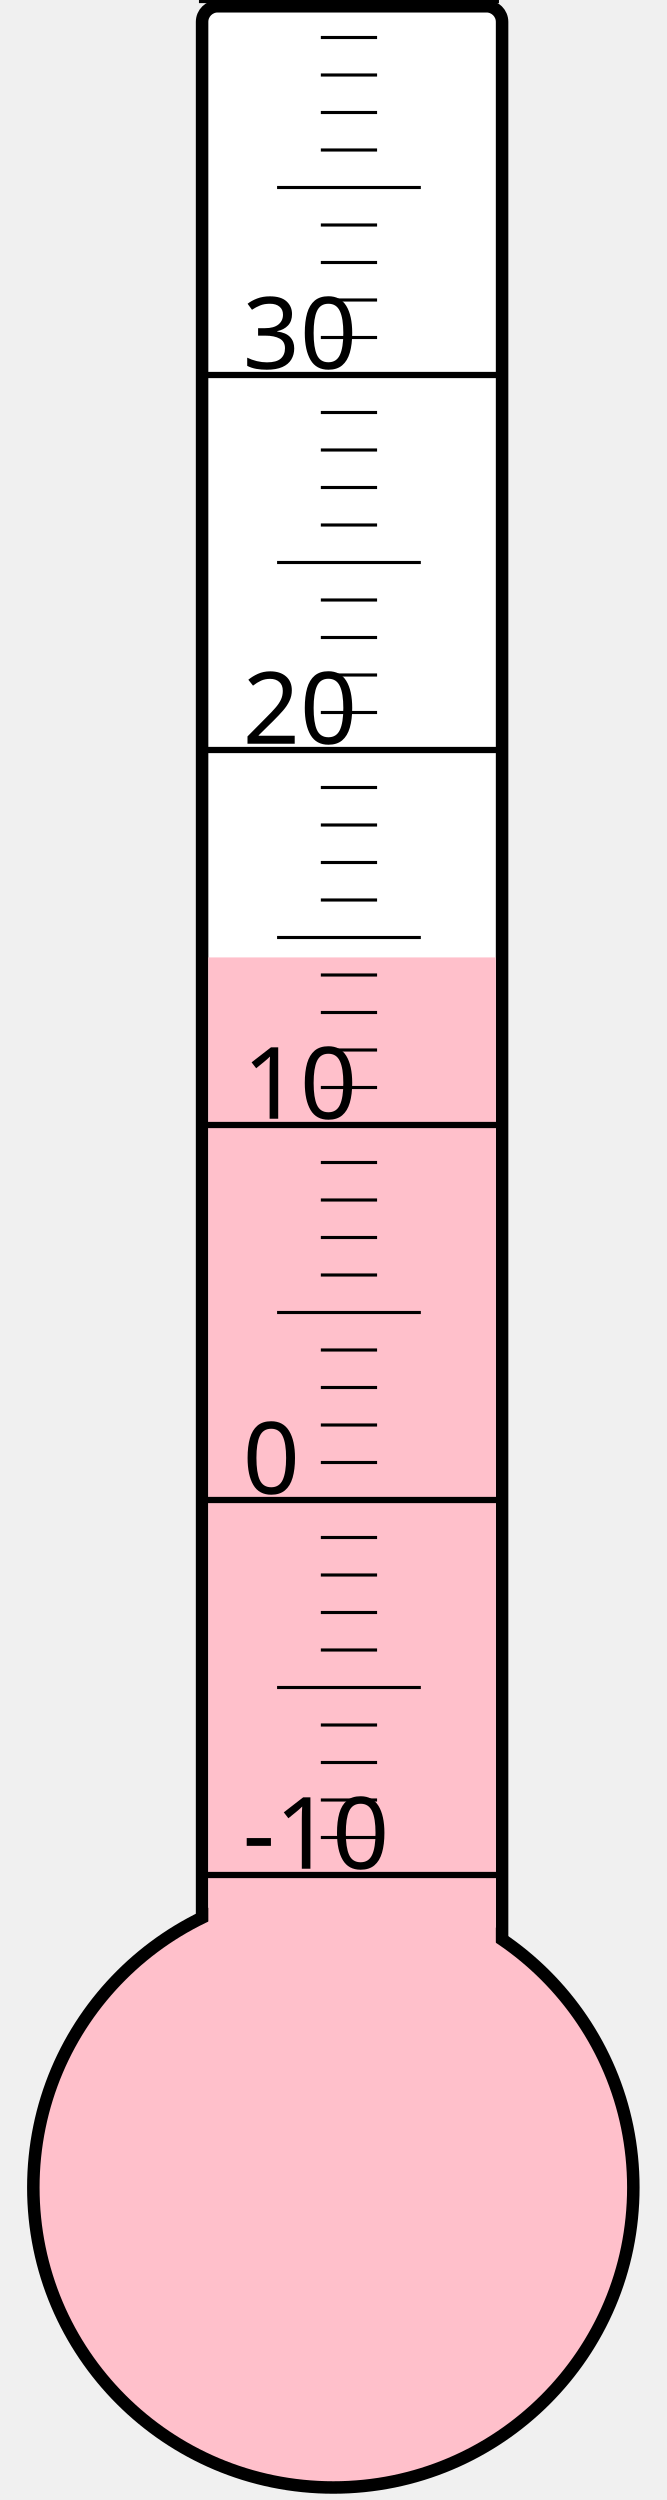
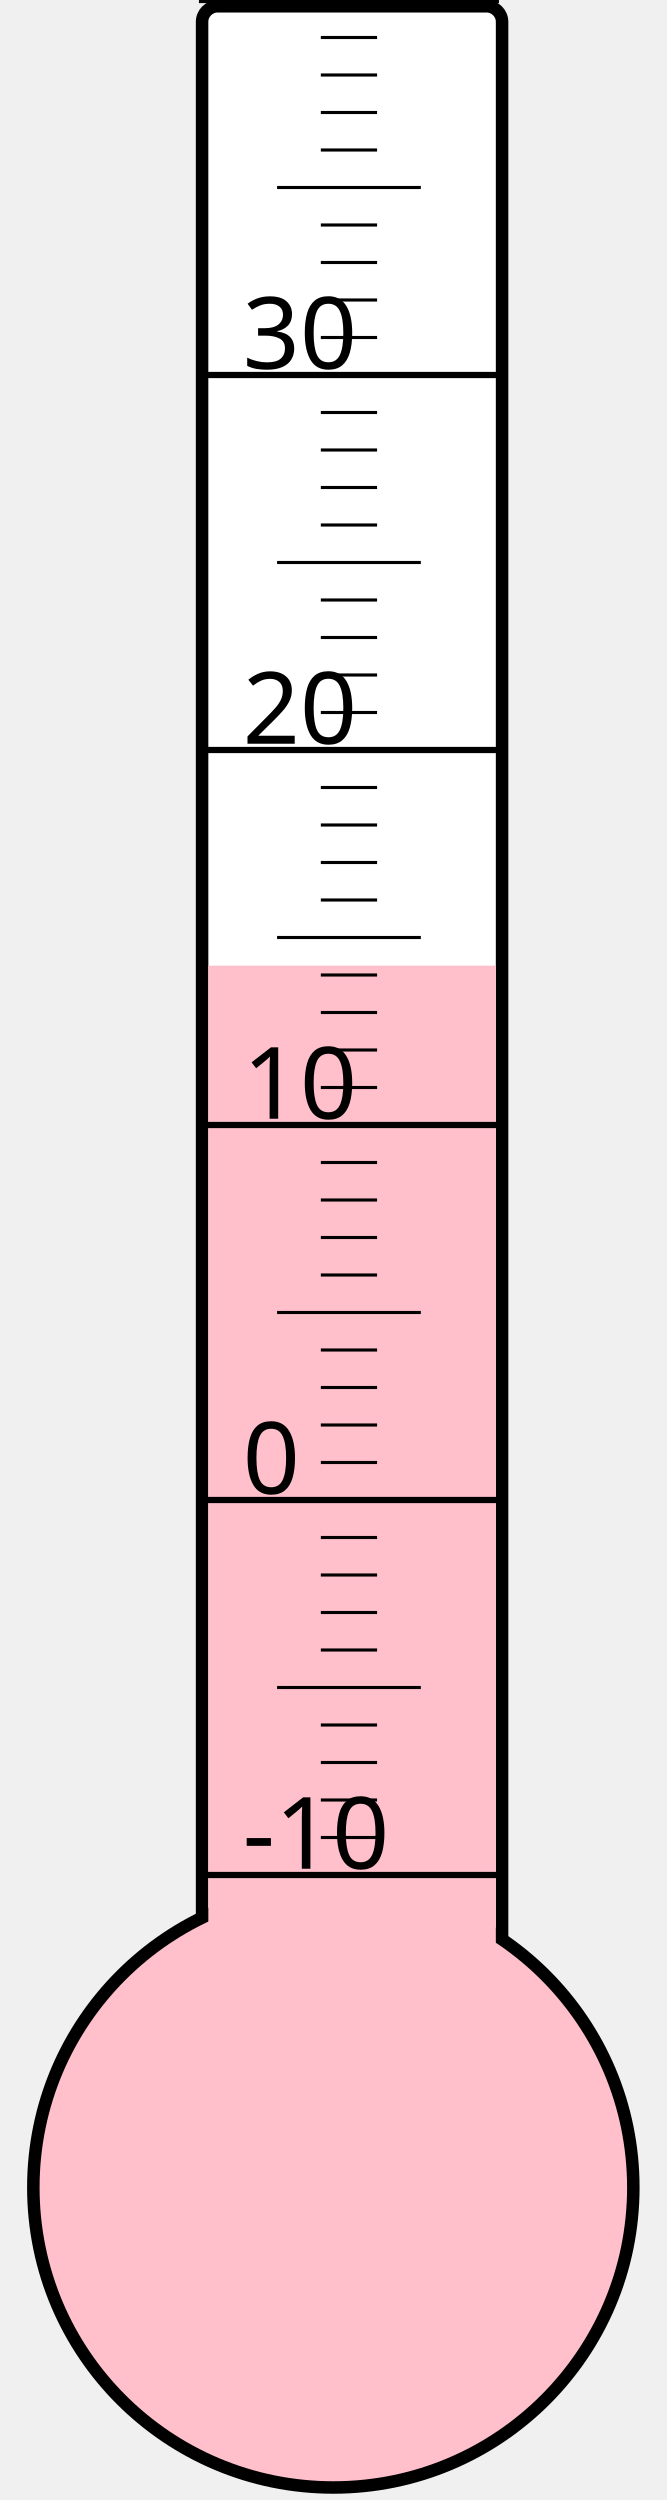
<svg xmlns="http://www.w3.org/2000/svg" width="40px" height="150px" viewBox="0 0 200 800">
  <rect width="200" height="800" x="0" y="0" style="fill: #ffffeb; fill-opacity: 0;" />
  <rect width="96" height="680" x="58" y="2" rx="5" ry="5" style="fill: white; fill-opacity: 1; stroke: black; stroke-width: 4;" />
  <circle cx="100" cy="700" r="96" style="fill: pink; stroke: black; stroke-width: 4;" />
-   <rect width="92" height="393.625" x="60" y="306.375" style="fill: pink; fill-opacity: 1; stroke-width: 0;" />
+   <rect width="92" height="391.0" x="60" y="309.0" style="fill: pink; fill-opacity: 1; stroke-width: 0;" />
  <text x="71" y="598" style="font-family: sans-serif; font-size: 24pt;">-10</text>
  <text x="71" y="478" style="font-family: sans-serif; font-size: 24pt;">0</text>
  <text x="71" y="358" style="font-family: sans-serif; font-size: 24pt;">10</text>
  <text x="71" y="238" style="font-family: sans-serif; font-size: 24pt;">20</text>
  <text x="71" y="118" style="font-family: sans-serif; font-size: 24pt;">30</text>
  <g style="stroke: black;">
    <line x1="57" y1="600" x2="153" y2="600" style="stroke-width: 2;" />
    <line x1="96" y1="588" x2="114" y2="588" style="stroke-width: 1;" />
    <line x1="96" y1="576" x2="114" y2="576" style="stroke-width: 1;" />
    <line x1="96" y1="564" x2="114" y2="564" style="stroke-width: 1;" />
    <line x1="96" y1="552" x2="114" y2="552" style="stroke-width: 1;" />
    <line x1="82" y1="540" x2="128" y2="540" style="stroke-width: 1;" />
    <line x1="96" y1="528" x2="114" y2="528" style="stroke-width: 1;" />
    <line x1="96" y1="516" x2="114" y2="516" style="stroke-width: 1;" />
    <line x1="96" y1="504" x2="114" y2="504" style="stroke-width: 1;" />
    <line x1="96" y1="492" x2="114" y2="492" style="stroke-width: 1;" />
    <line x1="57" y1="480" x2="153" y2="480" style="stroke-width: 2;" />
    <line x1="96" y1="468" x2="114" y2="468" style="stroke-width: 1;" />
    <line x1="96" y1="456" x2="114" y2="456" style="stroke-width: 1;" />
    <line x1="96" y1="444" x2="114" y2="444" style="stroke-width: 1;" />
    <line x1="96" y1="432" x2="114" y2="432" style="stroke-width: 1;" />
    <line x1="82" y1="420" x2="128" y2="420" style="stroke-width: 1;" />
    <line x1="96" y1="408" x2="114" y2="408" style="stroke-width: 1;" />
    <line x1="96" y1="396" x2="114" y2="396" style="stroke-width: 1;" />
    <line x1="96" y1="384" x2="114" y2="384" style="stroke-width: 1;" />
    <line x1="96" y1="372" x2="114" y2="372" style="stroke-width: 1;" />
    <line x1="57" y1="360" x2="153" y2="360" style="stroke-width: 2;" />
    <line x1="96" y1="348" x2="114" y2="348" style="stroke-width: 1;" />
    <line x1="96" y1="336" x2="114" y2="336" style="stroke-width: 1;" />
    <line x1="96" y1="324" x2="114" y2="324" style="stroke-width: 1;" />
    <line x1="96" y1="312" x2="114" y2="312" style="stroke-width: 1;" />
    <line x1="82" y1="300" x2="128" y2="300" style="stroke-width: 1;" />
    <line x1="96" y1="288" x2="114" y2="288" style="stroke-width: 1;" />
    <line x1="96" y1="276" x2="114" y2="276" style="stroke-width: 1;" />
    <line x1="96" y1="264" x2="114" y2="264" style="stroke-width: 1;" />
    <line x1="96" y1="252" x2="114" y2="252" style="stroke-width: 1;" />
    <line x1="57" y1="240" x2="153" y2="240" style="stroke-width: 2;" />
    <line x1="96" y1="228" x2="114" y2="228" style="stroke-width: 1;" />
    <line x1="96" y1="216" x2="114" y2="216" style="stroke-width: 1;" />
    <line x1="96" y1="204" x2="114" y2="204" style="stroke-width: 1;" />
    <line x1="96" y1="192" x2="114" y2="192" style="stroke-width: 1;" />
    <line x1="82" y1="180" x2="128" y2="180" style="stroke-width: 1;" />
    <line x1="96" y1="168" x2="114" y2="168" style="stroke-width: 1;" />
    <line x1="96" y1="156" x2="114" y2="156" style="stroke-width: 1;" />
    <line x1="96" y1="144" x2="114" y2="144" style="stroke-width: 1;" />
    <line x1="96" y1="132" x2="114" y2="132" style="stroke-width: 1;" />
    <line x1="57" y1="120" x2="153" y2="120" style="stroke-width: 2;" />
    <line x1="96" y1="108" x2="114" y2="108" style="stroke-width: 1;" />
    <line x1="96" y1="96" x2="114" y2="96" style="stroke-width: 1;" />
    <line x1="96" y1="84" x2="114" y2="84" style="stroke-width: 1;" />
    <line x1="96" y1="72" x2="114" y2="72" style="stroke-width: 1;" />
    <line x1="82" y1="60" x2="128" y2="60" style="stroke-width: 1;" />
    <line x1="96" y1="48" x2="114" y2="48" style="stroke-width: 1;" />
    <line x1="96" y1="36" x2="114" y2="36" style="stroke-width: 1;" />
    <line x1="96" y1="24" x2="114" y2="24" style="stroke-width: 1;" />
    <line x1="96" y1="12" x2="114" y2="12" style="stroke-width: 1;" />
    <line x1="57" y1="0" x2="153" y2="0" style="stroke-width: 2;" />
  </g>
</svg>
